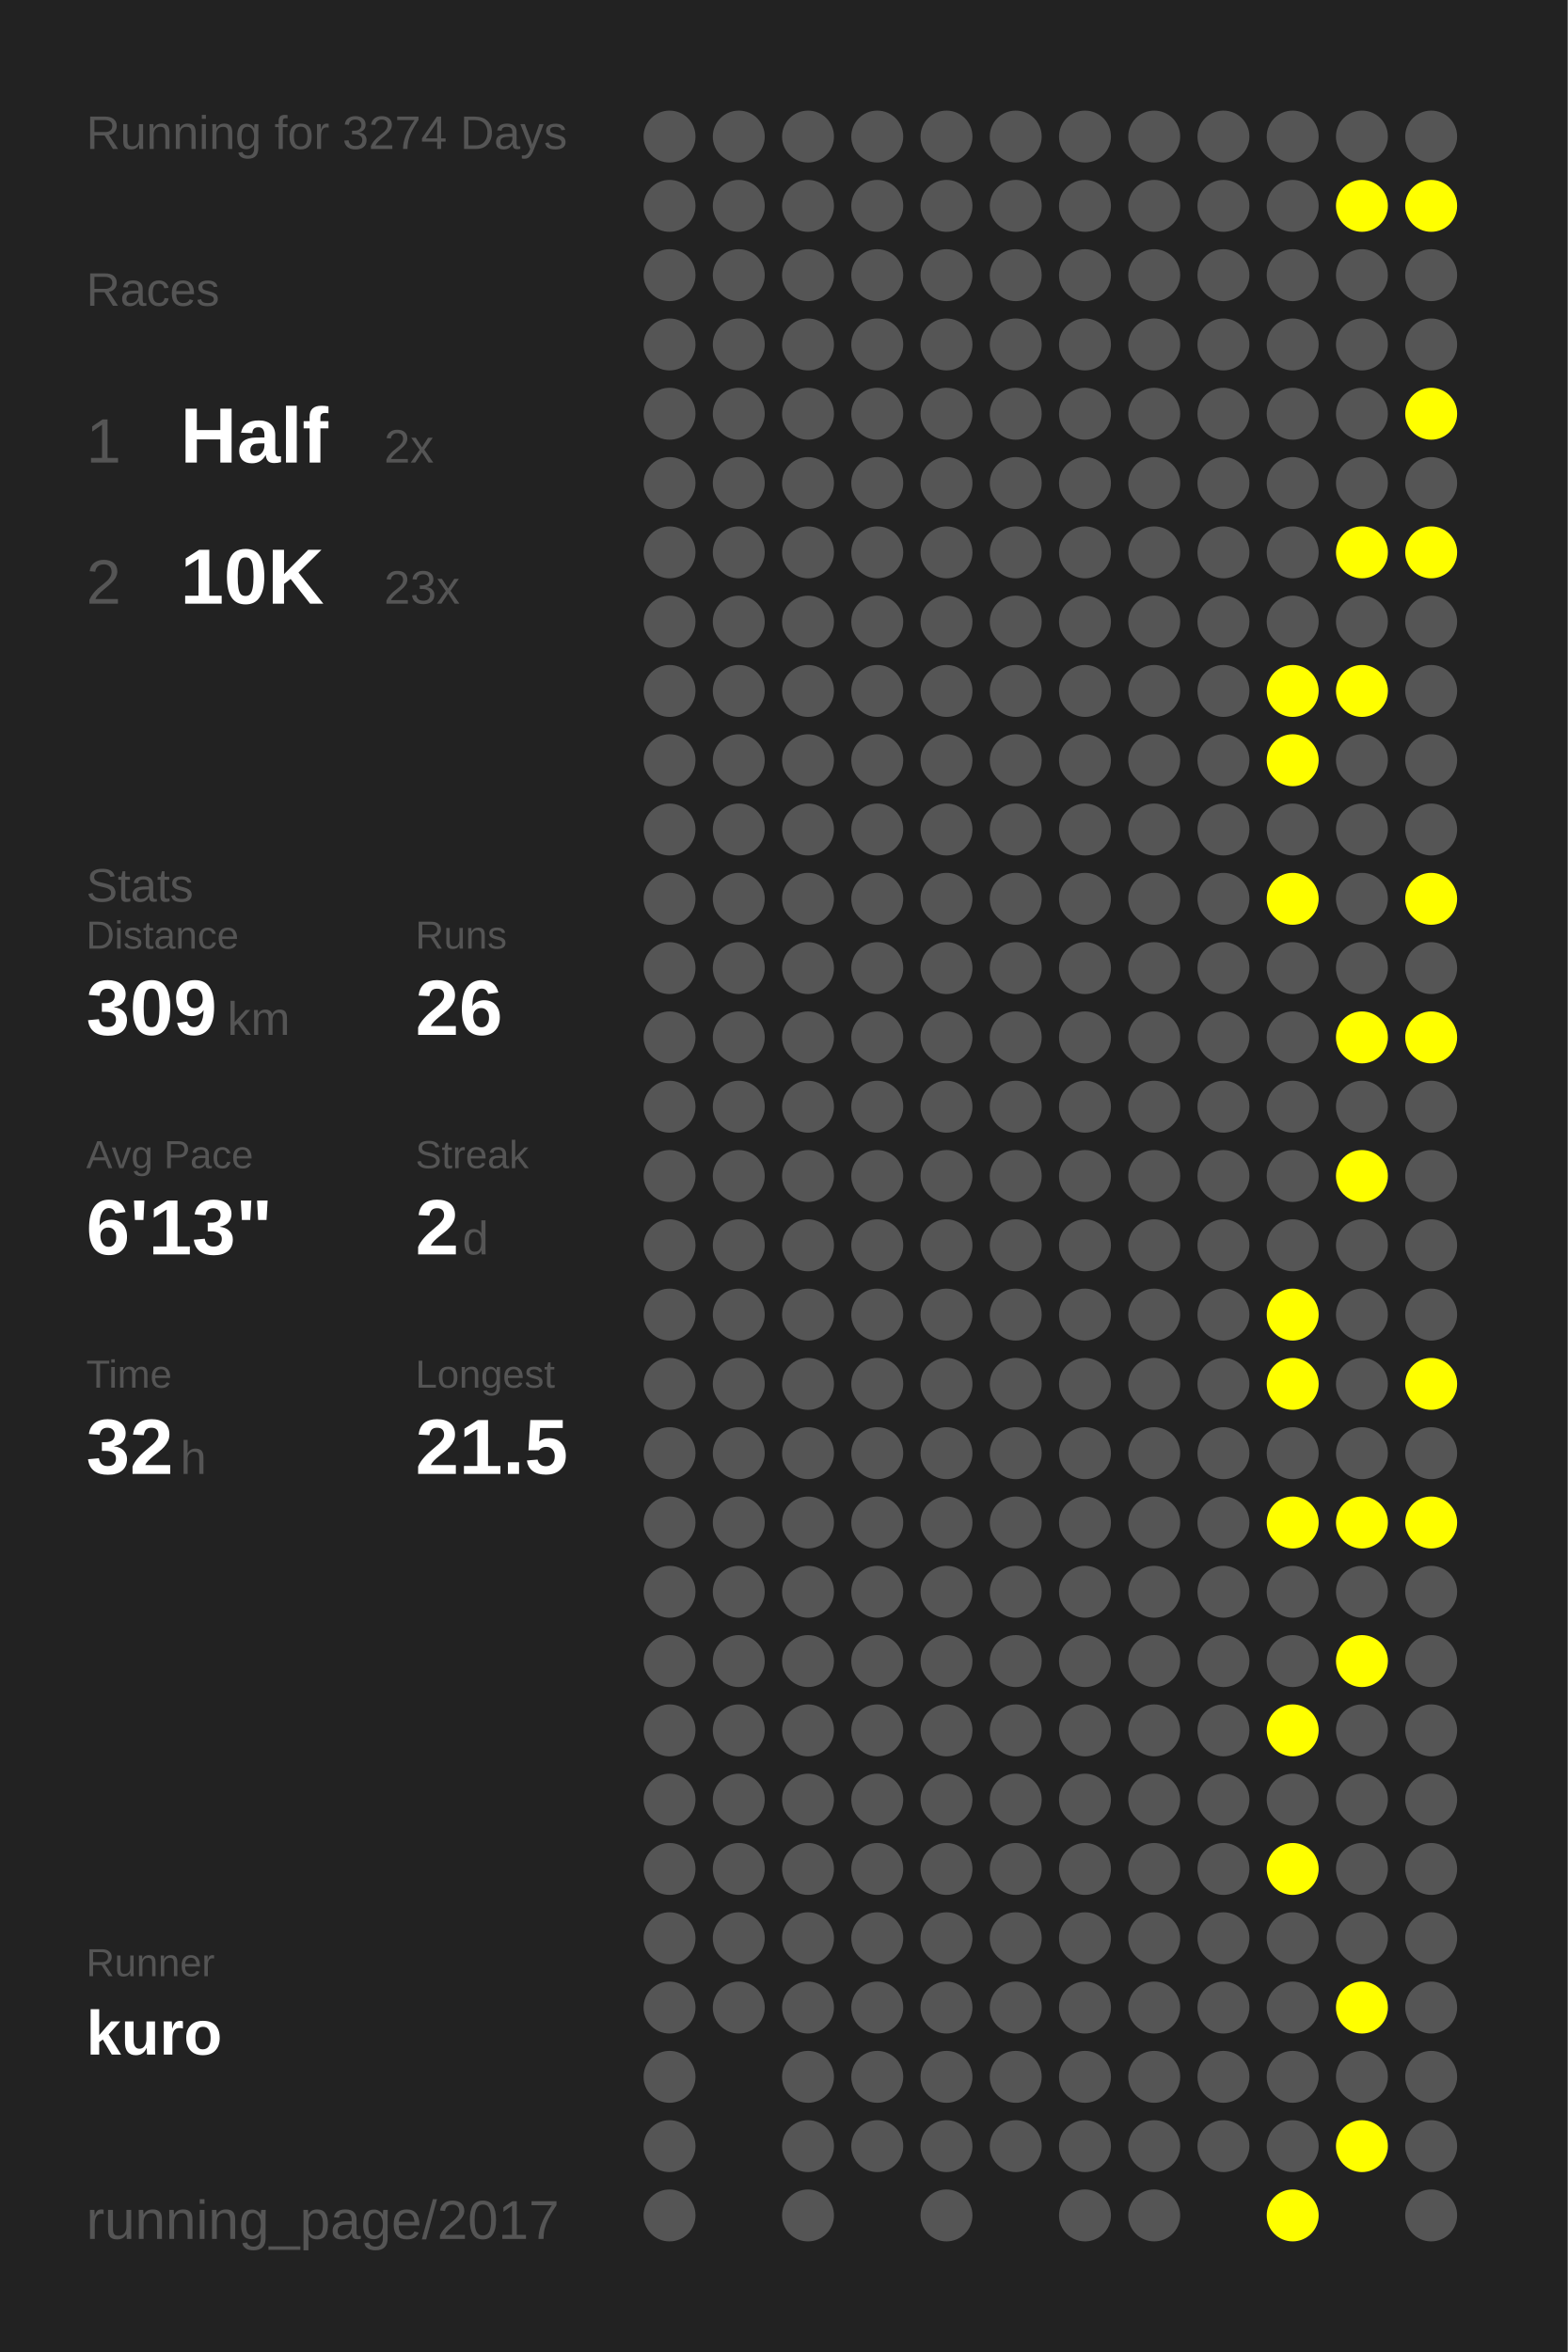
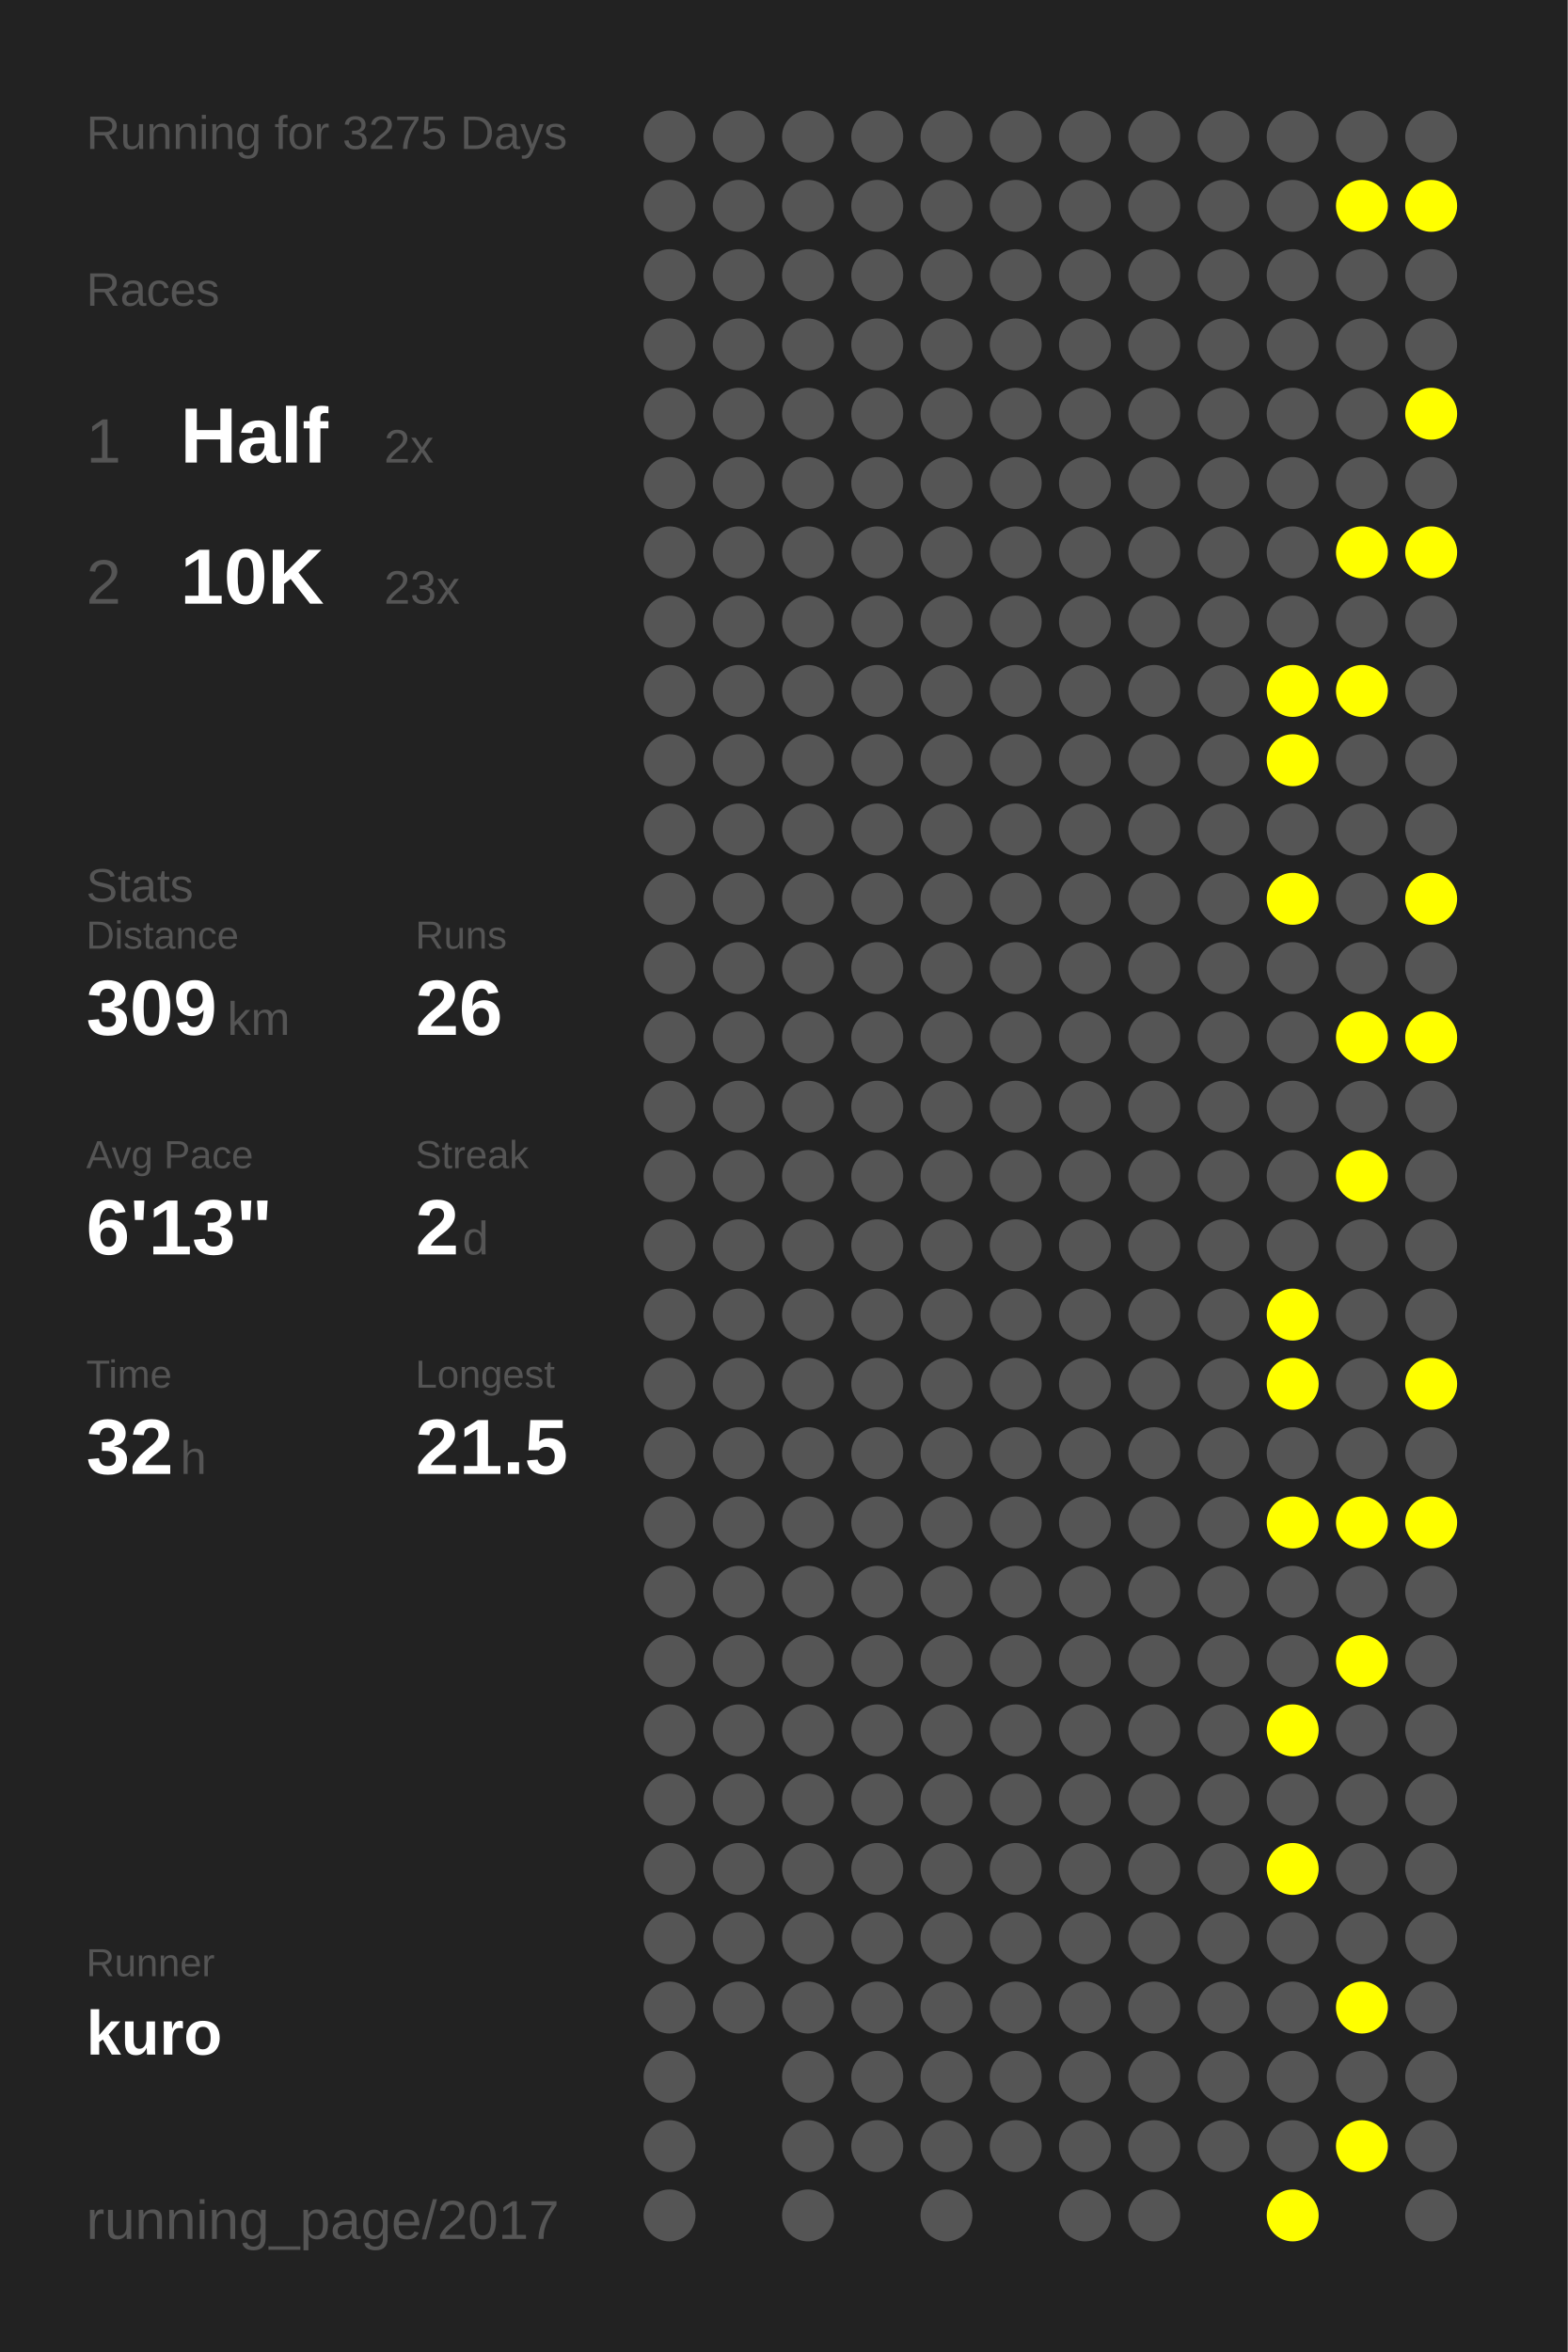
<svg xmlns="http://www.w3.org/2000/svg" baseProfile="full" height="300mm" version="1.1" viewBox="0,0,200,300" width="200mm">
  <defs />
  <rect fill="#222222" height="300" width="200" x="0" y="0" />
-   <text fill="#555555" style="font-size:6px; font-family:Arial;" x="11" y="19">Running for 3274 Days</text>
+   <text fill="#555555" style="font-size:6px; font-family:Arial;" x="11" y="19">Running for 3275 Days</text>
  <text fill="#555555" style="font-size:6px; font-family:Arial;" x="11" y="39">Races</text>
  <text fill="#555555" style="font-size:8px; font-family:Arial;" x="11" y="59">1</text>
  <text fill="#FFFFFF" style="font-size:10px; font-family:Arial; font-weight:bold;" x="23" y="59">Half</text>
  <text fill="#555555" style="font-size:6px; font-family:Arial;" x="49" y="59">2x</text>
  <text fill="#555555" style="font-size:8px; font-family:Arial;" x="11" y="77">2</text>
  <text fill="#FFFFFF" style="font-size:10px; font-family:Arial; font-weight:bold;" x="23" y="77">10K</text>
  <text fill="#555555" style="font-size:6px; font-family:Arial;" x="49" y="77">23x</text>
  <text fill="#555555" style="font-size:6px; font-family:Arial;" x="11" y="115">Stats</text>
  <text fill="#555555" style="font-size:5px; font-family:Arial;" x="11" y="121">Distance</text>
  <text fill="#FFFFFF" style="font-size:10px; font-family:Arial; font-weight:bold;" x="11" y="132">309</text>
  <text fill="#555555" style="font-size:6px; font-family:Arial;" x="29" y="132">km</text>
  <text fill="#555555" style="font-size:5px; font-family:Arial;" x="53" y="121">Runs</text>
  <text fill="#FFFFFF" style="font-size:10px; font-family:Arial; font-weight:bold;" x="53" y="132">26</text>
  <text fill="#555555" style="font-size:5px; font-family:Arial;" x="11" y="149">Avg Pace</text>
  <text fill="#FFFFFF" style="font-size:10px; font-family:Arial; font-weight:bold;" x="11" y="160">6'13"</text>
  <text fill="#555555" style="font-size:5px; font-family:Arial;" x="53" y="149">Streak</text>
  <text fill="#FFFFFF" style="font-size:10px; font-family:Arial; font-weight:bold;" x="53" y="160">2</text>
  <text fill="#555555" style="font-size:6px; font-family:Arial;" x="59" y="160">d</text>
  <text fill="#555555" style="font-size:5px; font-family:Arial;" x="11" y="177">Time</text>
  <text fill="#FFFFFF" style="font-size:10px; font-family:Arial; font-weight:bold;" x="11" y="188">32</text>
  <text fill="#555555" style="font-size:6px; font-family:Arial;" x="23" y="188">h</text>
  <text fill="#555555" style="font-size:5px; font-family:Arial;" x="53" y="177">Longest</text>
  <text fill="#FFFFFF" style="font-size:10px; font-family:Arial; font-weight:bold;" x="53" y="188">21.5</text>
  <text fill="#555555" style="font-size:5px; font-family:Arial;" x="11" y="252.065">Runner</text>
  <text fill="#FFFFFF" style="font-size:8px; font-family:Arial; font-weight:bold;" x="11" y="262.065">kuro</text>
  <text fill="#555555" style="font-size:7px; font-family:Arial;" x="11" y="285.581">running_page/2017</text>
  <circle cx="85.417" cy="17.419" fill="#555555" r="3.312" />
  <circle cx="85.417" cy="26.258" fill="#555555" r="3.312" />
  <circle cx="85.417" cy="35.097" fill="#555555" r="3.312" />
  <circle cx="85.417" cy="43.935" fill="#555555" r="3.312" />
  <circle cx="85.417" cy="52.774" fill="#555555" r="3.312" />
  <circle cx="85.417" cy="61.613" fill="#555555" r="3.312" />
  <circle cx="85.417" cy="70.452" fill="#555555" r="3.312" />
  <circle cx="85.417" cy="79.29" fill="#555555" r="3.312" />
  <circle cx="85.417" cy="88.129" fill="#555555" r="3.312" />
  <circle cx="85.417" cy="96.968" fill="#555555" r="3.312" />
  <circle cx="85.417" cy="105.806" fill="#555555" r="3.312" />
  <circle cx="85.417" cy="114.645" fill="#555555" r="3.312" />
  <circle cx="85.417" cy="123.484" fill="#555555" r="3.312" />
  <circle cx="85.417" cy="132.323" fill="#555555" r="3.312" />
  <circle cx="85.417" cy="141.161" fill="#555555" r="3.312" />
  <circle cx="85.417" cy="150" fill="#555555" r="3.312" />
  <circle cx="85.417" cy="158.839" fill="#555555" r="3.312" />
  <circle cx="85.417" cy="167.677" fill="#555555" r="3.312" />
  <circle cx="85.417" cy="176.516" fill="#555555" r="3.312" />
  <circle cx="85.417" cy="185.355" fill="#555555" r="3.312" />
  <circle cx="85.417" cy="194.194" fill="#555555" r="3.312" />
  <circle cx="85.417" cy="203.032" fill="#555555" r="3.312" />
  <circle cx="85.417" cy="211.871" fill="#555555" r="3.312" />
  <circle cx="85.417" cy="220.71" fill="#555555" r="3.312" />
  <circle cx="85.417" cy="229.548" fill="#555555" r="3.312" />
  <circle cx="85.417" cy="238.387" fill="#555555" r="3.312" />
  <circle cx="85.417" cy="247.226" fill="#555555" r="3.312" />
  <circle cx="85.417" cy="256.065" fill="#555555" r="3.312" />
  <circle cx="85.417" cy="264.903" fill="#555555" r="3.312" />
  <circle cx="85.417" cy="273.742" fill="#555555" r="3.312" />
  <circle cx="85.417" cy="282.581" fill="#555555" r="3.312" />
  <circle cx="94.25" cy="17.419" fill="#555555" r="3.312" />
  <circle cx="94.25" cy="26.258" fill="#555555" r="3.312" />
  <circle cx="94.25" cy="35.097" fill="#555555" r="3.312" />
  <circle cx="94.25" cy="43.935" fill="#555555" r="3.312" />
  <circle cx="94.25" cy="52.774" fill="#555555" r="3.312" />
  <circle cx="94.25" cy="61.613" fill="#555555" r="3.312" />
  <circle cx="94.25" cy="70.452" fill="#555555" r="3.312" />
  <circle cx="94.25" cy="79.29" fill="#555555" r="3.312" />
  <circle cx="94.25" cy="88.129" fill="#555555" r="3.312" />
  <circle cx="94.25" cy="96.968" fill="#555555" r="3.312" />
  <circle cx="94.25" cy="105.806" fill="#555555" r="3.312" />
  <circle cx="94.25" cy="114.645" fill="#555555" r="3.312" />
  <circle cx="94.25" cy="123.484" fill="#555555" r="3.312" />
  <circle cx="94.25" cy="132.323" fill="#555555" r="3.312" />
  <circle cx="94.25" cy="141.161" fill="#555555" r="3.312" />
  <circle cx="94.25" cy="150" fill="#555555" r="3.312" />
  <circle cx="94.25" cy="158.839" fill="#555555" r="3.312" />
  <circle cx="94.25" cy="167.677" fill="#555555" r="3.312" />
  <circle cx="94.25" cy="176.516" fill="#555555" r="3.312" />
  <circle cx="94.25" cy="185.355" fill="#555555" r="3.312" />
  <circle cx="94.25" cy="194.194" fill="#555555" r="3.312" />
  <circle cx="94.25" cy="203.032" fill="#555555" r="3.312" />
  <circle cx="94.25" cy="211.871" fill="#555555" r="3.312" />
  <circle cx="94.25" cy="220.71" fill="#555555" r="3.312" />
  <circle cx="94.25" cy="229.548" fill="#555555" r="3.312" />
  <circle cx="94.25" cy="238.387" fill="#555555" r="3.312" />
  <circle cx="94.25" cy="247.226" fill="#555555" r="3.312" />
  <circle cx="94.25" cy="256.065" fill="#555555" r="3.312" />
  <circle cx="103.083" cy="17.419" fill="#555555" r="3.312" />
  <circle cx="103.083" cy="26.258" fill="#555555" r="3.312" />
  <circle cx="103.083" cy="35.097" fill="#555555" r="3.312" />
  <circle cx="103.083" cy="43.935" fill="#555555" r="3.312" />
  <circle cx="103.083" cy="52.774" fill="#555555" r="3.312" />
  <circle cx="103.083" cy="61.613" fill="#555555" r="3.312" />
  <circle cx="103.083" cy="70.452" fill="#555555" r="3.312" />
  <circle cx="103.083" cy="79.29" fill="#555555" r="3.312" />
  <circle cx="103.083" cy="88.129" fill="#555555" r="3.312" />
  <circle cx="103.083" cy="96.968" fill="#555555" r="3.312" />
  <circle cx="103.083" cy="105.806" fill="#555555" r="3.312" />
  <circle cx="103.083" cy="114.645" fill="#555555" r="3.312" />
  <circle cx="103.083" cy="123.484" fill="#555555" r="3.312" />
  <circle cx="103.083" cy="132.323" fill="#555555" r="3.312" />
  <circle cx="103.083" cy="141.161" fill="#555555" r="3.312" />
  <circle cx="103.083" cy="150" fill="#555555" r="3.312" />
  <circle cx="103.083" cy="158.839" fill="#555555" r="3.312" />
  <circle cx="103.083" cy="167.677" fill="#555555" r="3.312" />
  <circle cx="103.083" cy="176.516" fill="#555555" r="3.312" />
  <circle cx="103.083" cy="185.355" fill="#555555" r="3.312" />
  <circle cx="103.083" cy="194.194" fill="#555555" r="3.312" />
  <circle cx="103.083" cy="203.032" fill="#555555" r="3.312" />
  <circle cx="103.083" cy="211.871" fill="#555555" r="3.312" />
  <circle cx="103.083" cy="220.71" fill="#555555" r="3.312" />
  <circle cx="103.083" cy="229.548" fill="#555555" r="3.312" />
  <circle cx="103.083" cy="238.387" fill="#555555" r="3.312" />
  <circle cx="103.083" cy="247.226" fill="#555555" r="3.312" />
  <circle cx="103.083" cy="256.065" fill="#555555" r="3.312" />
  <circle cx="103.083" cy="264.903" fill="#555555" r="3.312" />
  <circle cx="103.083" cy="273.742" fill="#555555" r="3.312" />
  <circle cx="103.083" cy="282.581" fill="#555555" r="3.312" />
  <circle cx="111.917" cy="17.419" fill="#555555" r="3.312" />
  <circle cx="111.917" cy="26.258" fill="#555555" r="3.312" />
  <circle cx="111.917" cy="35.097" fill="#555555" r="3.312" />
  <circle cx="111.917" cy="43.935" fill="#555555" r="3.312" />
  <circle cx="111.917" cy="52.774" fill="#555555" r="3.312" />
  <circle cx="111.917" cy="61.613" fill="#555555" r="3.312" />
  <circle cx="111.917" cy="70.452" fill="#555555" r="3.312" />
  <circle cx="111.917" cy="79.29" fill="#555555" r="3.312" />
  <circle cx="111.917" cy="88.129" fill="#555555" r="3.312" />
  <circle cx="111.917" cy="96.968" fill="#555555" r="3.312" />
  <circle cx="111.917" cy="105.806" fill="#555555" r="3.312" />
  <circle cx="111.917" cy="114.645" fill="#555555" r="3.312" />
  <circle cx="111.917" cy="123.484" fill="#555555" r="3.312" />
  <circle cx="111.917" cy="132.323" fill="#555555" r="3.312" />
  <circle cx="111.917" cy="141.161" fill="#555555" r="3.312" />
  <circle cx="111.917" cy="150" fill="#555555" r="3.312" />
  <circle cx="111.917" cy="158.839" fill="#555555" r="3.312" />
  <circle cx="111.917" cy="167.677" fill="#555555" r="3.312" />
  <circle cx="111.917" cy="176.516" fill="#555555" r="3.312" />
  <circle cx="111.917" cy="185.355" fill="#555555" r="3.312" />
  <circle cx="111.917" cy="194.194" fill="#555555" r="3.312" />
  <circle cx="111.917" cy="203.032" fill="#555555" r="3.312" />
  <circle cx="111.917" cy="211.871" fill="#555555" r="3.312" />
  <circle cx="111.917" cy="220.71" fill="#555555" r="3.312" />
  <circle cx="111.917" cy="229.548" fill="#555555" r="3.312" />
  <circle cx="111.917" cy="238.387" fill="#555555" r="3.312" />
  <circle cx="111.917" cy="247.226" fill="#555555" r="3.312" />
  <circle cx="111.917" cy="256.065" fill="#555555" r="3.312" />
  <circle cx="111.917" cy="264.903" fill="#555555" r="3.312" />
  <circle cx="111.917" cy="273.742" fill="#555555" r="3.312" />
  <circle cx="120.75" cy="17.419" fill="#555555" r="3.312" />
  <circle cx="120.75" cy="26.258" fill="#555555" r="3.312" />
  <circle cx="120.75" cy="35.097" fill="#555555" r="3.312" />
  <circle cx="120.75" cy="43.935" fill="#555555" r="3.312" />
  <circle cx="120.75" cy="52.774" fill="#555555" r="3.312" />
  <circle cx="120.75" cy="61.613" fill="#555555" r="3.312" />
  <circle cx="120.75" cy="70.452" fill="#555555" r="3.312" />
  <circle cx="120.75" cy="79.29" fill="#555555" r="3.312" />
  <circle cx="120.75" cy="88.129" fill="#555555" r="3.312" />
  <circle cx="120.75" cy="96.968" fill="#555555" r="3.312" />
  <circle cx="120.75" cy="105.806" fill="#555555" r="3.312" />
  <circle cx="120.75" cy="114.645" fill="#555555" r="3.312" />
  <circle cx="120.75" cy="123.484" fill="#555555" r="3.312" />
  <circle cx="120.75" cy="132.323" fill="#555555" r="3.312" />
  <circle cx="120.75" cy="141.161" fill="#555555" r="3.312" />
  <circle cx="120.75" cy="150" fill="#555555" r="3.312" />
  <circle cx="120.75" cy="158.839" fill="#555555" r="3.312" />
  <circle cx="120.75" cy="167.677" fill="#555555" r="3.312" />
  <circle cx="120.75" cy="176.516" fill="#555555" r="3.312" />
  <circle cx="120.75" cy="185.355" fill="#555555" r="3.312" />
  <circle cx="120.75" cy="194.194" fill="#555555" r="3.312" />
  <circle cx="120.75" cy="203.032" fill="#555555" r="3.312" />
  <circle cx="120.75" cy="211.871" fill="#555555" r="3.312" />
  <circle cx="120.75" cy="220.71" fill="#555555" r="3.312" />
  <circle cx="120.75" cy="229.548" fill="#555555" r="3.312" />
  <circle cx="120.75" cy="238.387" fill="#555555" r="3.312" />
  <circle cx="120.75" cy="247.226" fill="#555555" r="3.312" />
  <circle cx="120.75" cy="256.065" fill="#555555" r="3.312" />
  <circle cx="120.75" cy="264.903" fill="#555555" r="3.312" />
  <circle cx="120.75" cy="273.742" fill="#555555" r="3.312" />
  <circle cx="120.75" cy="282.581" fill="#555555" r="3.312" />
  <circle cx="129.583" cy="17.419" fill="#555555" r="3.312" />
  <circle cx="129.583" cy="26.258" fill="#555555" r="3.312" />
  <circle cx="129.583" cy="35.097" fill="#555555" r="3.312" />
  <circle cx="129.583" cy="43.935" fill="#555555" r="3.312" />
  <circle cx="129.583" cy="52.774" fill="#555555" r="3.312" />
  <circle cx="129.583" cy="61.613" fill="#555555" r="3.312" />
  <circle cx="129.583" cy="70.452" fill="#555555" r="3.312" />
  <circle cx="129.583" cy="79.29" fill="#555555" r="3.312" />
  <circle cx="129.583" cy="88.129" fill="#555555" r="3.312" />
  <circle cx="129.583" cy="96.968" fill="#555555" r="3.312" />
  <circle cx="129.583" cy="105.806" fill="#555555" r="3.312" />
  <circle cx="129.583" cy="114.645" fill="#555555" r="3.312" />
  <circle cx="129.583" cy="123.484" fill="#555555" r="3.312" />
  <circle cx="129.583" cy="132.323" fill="#555555" r="3.312" />
  <circle cx="129.583" cy="141.161" fill="#555555" r="3.312" />
  <circle cx="129.583" cy="150" fill="#555555" r="3.312" />
  <circle cx="129.583" cy="158.839" fill="#555555" r="3.312" />
  <circle cx="129.583" cy="167.677" fill="#555555" r="3.312" />
  <circle cx="129.583" cy="176.516" fill="#555555" r="3.312" />
  <circle cx="129.583" cy="185.355" fill="#555555" r="3.312" />
  <circle cx="129.583" cy="194.194" fill="#555555" r="3.312" />
  <circle cx="129.583" cy="203.032" fill="#555555" r="3.312" />
  <circle cx="129.583" cy="211.871" fill="#555555" r="3.312" />
  <circle cx="129.583" cy="220.71" fill="#555555" r="3.312" />
  <circle cx="129.583" cy="229.548" fill="#555555" r="3.312" />
  <circle cx="129.583" cy="238.387" fill="#555555" r="3.312" />
  <circle cx="129.583" cy="247.226" fill="#555555" r="3.312" />
  <circle cx="129.583" cy="256.065" fill="#555555" r="3.312" />
  <circle cx="129.583" cy="264.903" fill="#555555" r="3.312" />
  <circle cx="129.583" cy="273.742" fill="#555555" r="3.312" />
  <circle cx="138.417" cy="17.419" fill="#555555" r="3.312" />
  <circle cx="138.417" cy="26.258" fill="#555555" r="3.312" />
  <circle cx="138.417" cy="35.097" fill="#555555" r="3.312" />
  <circle cx="138.417" cy="43.935" fill="#555555" r="3.312" />
  <circle cx="138.417" cy="52.774" fill="#555555" r="3.312" />
  <circle cx="138.417" cy="61.613" fill="#555555" r="3.312" />
  <circle cx="138.417" cy="70.452" fill="#555555" r="3.312" />
  <circle cx="138.417" cy="79.29" fill="#555555" r="3.312" />
  <circle cx="138.417" cy="88.129" fill="#555555" r="3.312" />
  <circle cx="138.417" cy="96.968" fill="#555555" r="3.312" />
  <circle cx="138.417" cy="105.806" fill="#555555" r="3.312" />
  <circle cx="138.417" cy="114.645" fill="#555555" r="3.312" />
  <circle cx="138.417" cy="123.484" fill="#555555" r="3.312" />
  <circle cx="138.417" cy="132.323" fill="#555555" r="3.312" />
  <circle cx="138.417" cy="141.161" fill="#555555" r="3.312" />
  <circle cx="138.417" cy="150" fill="#555555" r="3.312" />
  <circle cx="138.417" cy="158.839" fill="#555555" r="3.312" />
  <circle cx="138.417" cy="167.677" fill="#555555" r="3.312" />
  <circle cx="138.417" cy="176.516" fill="#555555" r="3.312" />
  <circle cx="138.417" cy="185.355" fill="#555555" r="3.312" />
  <circle cx="138.417" cy="194.194" fill="#555555" r="3.312" />
  <circle cx="138.417" cy="203.032" fill="#555555" r="3.312" />
  <circle cx="138.417" cy="211.871" fill="#555555" r="3.312" />
  <circle cx="138.417" cy="220.71" fill="#555555" r="3.312" />
  <circle cx="138.417" cy="229.548" fill="#555555" r="3.312" />
  <circle cx="138.417" cy="238.387" fill="#555555" r="3.312" />
  <circle cx="138.417" cy="247.226" fill="#555555" r="3.312" />
  <circle cx="138.417" cy="256.065" fill="#555555" r="3.312" />
  <circle cx="138.417" cy="264.903" fill="#555555" r="3.312" />
  <circle cx="138.417" cy="273.742" fill="#555555" r="3.312" />
  <circle cx="138.417" cy="282.581" fill="#555555" r="3.312" />
  <circle cx="147.25" cy="17.419" fill="#555555" r="3.312" />
  <circle cx="147.25" cy="26.258" fill="#555555" r="3.312" />
  <circle cx="147.25" cy="35.097" fill="#555555" r="3.312" />
  <circle cx="147.25" cy="43.935" fill="#555555" r="3.312" />
  <circle cx="147.25" cy="52.774" fill="#555555" r="3.312" />
  <circle cx="147.25" cy="61.613" fill="#555555" r="3.312" />
  <circle cx="147.25" cy="70.452" fill="#555555" r="3.312" />
  <circle cx="147.25" cy="79.29" fill="#555555" r="3.312" />
  <circle cx="147.25" cy="88.129" fill="#555555" r="3.312" />
  <circle cx="147.25" cy="96.968" fill="#555555" r="3.312" />
  <circle cx="147.25" cy="105.806" fill="#555555" r="3.312" />
  <circle cx="147.25" cy="114.645" fill="#555555" r="3.312" />
  <circle cx="147.25" cy="123.484" fill="#555555" r="3.312" />
  <circle cx="147.25" cy="132.323" fill="#555555" r="3.312" />
  <circle cx="147.25" cy="141.161" fill="#555555" r="3.312" />
  <circle cx="147.25" cy="150" fill="#555555" r="3.312" />
  <circle cx="147.25" cy="158.839" fill="#555555" r="3.312" />
  <circle cx="147.25" cy="167.677" fill="#555555" r="3.312" />
  <circle cx="147.25" cy="176.516" fill="#555555" r="3.312" />
  <circle cx="147.25" cy="185.355" fill="#555555" r="3.312" />
  <circle cx="147.25" cy="194.194" fill="#555555" r="3.312" />
  <circle cx="147.25" cy="203.032" fill="#555555" r="3.312" />
  <circle cx="147.25" cy="211.871" fill="#555555" r="3.312" />
  <circle cx="147.25" cy="220.71" fill="#555555" r="3.312" />
  <circle cx="147.25" cy="229.548" fill="#555555" r="3.312" />
  <circle cx="147.25" cy="238.387" fill="#555555" r="3.312" />
  <circle cx="147.25" cy="247.226" fill="#555555" r="3.312" />
  <circle cx="147.25" cy="256.065" fill="#555555" r="3.312" />
  <circle cx="147.25" cy="264.903" fill="#555555" r="3.312" />
  <circle cx="147.25" cy="273.742" fill="#555555" r="3.312" />
  <circle cx="147.25" cy="282.581" fill="#555555" r="3.312" />
  <circle cx="156.083" cy="17.419" fill="#555555" r="3.312" />
  <circle cx="156.083" cy="26.258" fill="#555555" r="3.312" />
  <circle cx="156.083" cy="35.097" fill="#555555" r="3.312" />
  <circle cx="156.083" cy="43.935" fill="#555555" r="3.312" />
  <circle cx="156.083" cy="52.774" fill="#555555" r="3.312" />
  <circle cx="156.083" cy="61.613" fill="#555555" r="3.312" />
  <circle cx="156.083" cy="70.452" fill="#555555" r="3.312" />
  <circle cx="156.083" cy="79.29" fill="#555555" r="3.312" />
  <circle cx="156.083" cy="88.129" fill="#555555" r="3.312" />
  <circle cx="156.083" cy="96.968" fill="#555555" r="3.312" />
  <circle cx="156.083" cy="105.806" fill="#555555" r="3.312" />
  <circle cx="156.083" cy="114.645" fill="#555555" r="3.312" />
  <circle cx="156.083" cy="123.484" fill="#555555" r="3.312" />
  <circle cx="156.083" cy="132.323" fill="#555555" r="3.312" />
  <circle cx="156.083" cy="141.161" fill="#555555" r="3.312" />
  <circle cx="156.083" cy="150" fill="#555555" r="3.312" />
  <circle cx="156.083" cy="158.839" fill="#555555" r="3.312" />
  <circle cx="156.083" cy="167.677" fill="#555555" r="3.312" />
  <circle cx="156.083" cy="176.516" fill="#555555" r="3.312" />
  <circle cx="156.083" cy="185.355" fill="#555555" r="3.312" />
  <circle cx="156.083" cy="194.194" fill="#555555" r="3.312" />
  <circle cx="156.083" cy="203.032" fill="#555555" r="3.312" />
  <circle cx="156.083" cy="211.871" fill="#555555" r="3.312" />
  <circle cx="156.083" cy="220.71" fill="#555555" r="3.312" />
  <circle cx="156.083" cy="229.548" fill="#555555" r="3.312" />
  <circle cx="156.083" cy="238.387" fill="#555555" r="3.312" />
  <circle cx="156.083" cy="247.226" fill="#555555" r="3.312" />
  <circle cx="156.083" cy="256.065" fill="#555555" r="3.312" />
  <circle cx="156.083" cy="264.903" fill="#555555" r="3.312" />
  <circle cx="156.083" cy="273.742" fill="#555555" r="3.312" />
  <circle cx="164.917" cy="17.419" fill="#555555" r="3.312" />
  <circle cx="164.917" cy="26.258" fill="#555555" r="3.312" />
  <circle cx="164.917" cy="35.097" fill="#555555" r="3.312" />
  <circle cx="164.917" cy="43.935" fill="#555555" r="3.312" />
  <circle cx="164.917" cy="52.774" fill="#555555" r="3.312" />
  <circle cx="164.917" cy="61.613" fill="#555555" r="3.312" />
  <circle cx="164.917" cy="70.452" fill="#555555" r="3.312" />
  <circle cx="164.917" cy="79.29" fill="#555555" r="3.312" />
  <circle cx="164.917" cy="88.129" fill="#FFFF00" r="3.312" />
  <circle cx="164.917" cy="96.968" fill="#FFFF00" r="3.312" />
  <circle cx="164.917" cy="105.806" fill="#555555" r="3.312" />
  <circle cx="164.917" cy="114.645" fill="#FFFF00" r="3.312" />
  <circle cx="164.917" cy="123.484" fill="#555555" r="3.312" />
  <circle cx="164.917" cy="132.323" fill="#555555" r="3.312" />
  <circle cx="164.917" cy="141.161" fill="#555555" r="3.312" />
  <circle cx="164.917" cy="150" fill="#555555" r="3.312" />
  <circle cx="164.917" cy="158.839" fill="#555555" r="3.312" />
  <circle cx="164.917" cy="167.677" fill="#FFFF00" r="3.312" />
  <circle cx="164.917" cy="176.516" fill="#FFFF00" r="3.312" />
  <circle cx="164.917" cy="185.355" fill="#555555" r="3.312" />
  <circle cx="164.917" cy="194.194" fill="#FFFF00" r="3.312" />
  <circle cx="164.917" cy="203.032" fill="#555555" r="3.312" />
  <circle cx="164.917" cy="211.871" fill="#555555" r="3.312" />
  <circle cx="164.917" cy="220.71" fill="#FFFF00" r="3.312" />
  <circle cx="164.917" cy="229.548" fill="#555555" r="3.312" />
  <circle cx="164.917" cy="238.387" fill="#FFFF00" r="3.312" />
  <circle cx="164.917" cy="247.226" fill="#555555" r="3.312" />
  <circle cx="164.917" cy="256.065" fill="#555555" r="3.312" />
  <circle cx="164.917" cy="264.903" fill="#555555" r="3.312" />
  <circle cx="164.917" cy="273.742" fill="#555555" r="3.312" />
  <circle cx="164.917" cy="282.581" fill="#FFFF00" r="3.312" />
  <circle cx="173.75" cy="17.419" fill="#555555" r="3.312" />
  <circle cx="173.75" cy="26.258" fill="#FFFF00" r="3.312" />
  <circle cx="173.75" cy="35.097" fill="#555555" r="3.312" />
  <circle cx="173.75" cy="43.935" fill="#555555" r="3.312" />
  <circle cx="173.75" cy="52.774" fill="#555555" r="3.312" />
  <circle cx="173.75" cy="61.613" fill="#555555" r="3.312" />
  <circle cx="173.75" cy="70.452" fill="#FFFF00" r="3.312" />
  <circle cx="173.75" cy="79.29" fill="#555555" r="3.312" />
  <circle cx="173.75" cy="88.129" fill="#FFFF00" r="3.312" />
  <circle cx="173.75" cy="96.968" fill="#555555" r="3.312" />
  <circle cx="173.75" cy="105.806" fill="#555555" r="3.312" />
  <circle cx="173.75" cy="114.645" fill="#555555" r="3.312" />
  <circle cx="173.75" cy="123.484" fill="#555555" r="3.312" />
  <circle cx="173.75" cy="132.323" fill="#FFFF00" r="3.312" />
  <circle cx="173.75" cy="141.161" fill="#555555" r="3.312" />
  <circle cx="173.75" cy="150" fill="#FFFF00" r="3.312" />
  <circle cx="173.75" cy="158.839" fill="#555555" r="3.312" />
  <circle cx="173.75" cy="167.677" fill="#555555" r="3.312" />
  <circle cx="173.75" cy="176.516" fill="#555555" r="3.312" />
  <circle cx="173.75" cy="185.355" fill="#555555" r="3.312" />
  <circle cx="173.75" cy="194.194" fill="#FFFF00" r="3.312" />
  <circle cx="173.75" cy="203.032" fill="#555555" r="3.312" />
  <circle cx="173.75" cy="211.871" fill="#FFFF00" r="3.312" />
  <circle cx="173.75" cy="220.71" fill="#555555" r="3.312" />
  <circle cx="173.75" cy="229.548" fill="#555555" r="3.312" />
  <circle cx="173.75" cy="238.387" fill="#555555" r="3.312" />
  <circle cx="173.75" cy="247.226" fill="#555555" r="3.312" />
  <circle cx="173.75" cy="256.065" fill="#FFFF00" r="3.312" />
  <circle cx="173.75" cy="264.903" fill="#555555" r="3.312" />
  <circle cx="173.75" cy="273.742" fill="#FFFF00" r="3.312" />
  <circle cx="182.583" cy="17.419" fill="#555555" r="3.312" />
  <circle cx="182.583" cy="26.258" fill="#FFFF00" r="3.312" />
  <circle cx="182.583" cy="35.097" fill="#555555" r="3.312" />
  <circle cx="182.583" cy="43.935" fill="#555555" r="3.312" />
  <circle cx="182.583" cy="52.774" fill="#FFFF00" r="3.312" />
  <circle cx="182.583" cy="61.613" fill="#555555" r="3.312" />
  <circle cx="182.583" cy="70.452" fill="#FFFF00" r="3.312" />
  <circle cx="182.583" cy="79.29" fill="#555555" r="3.312" />
  <circle cx="182.583" cy="88.129" fill="#555555" r="3.312" />
  <circle cx="182.583" cy="96.968" fill="#555555" r="3.312" />
  <circle cx="182.583" cy="105.806" fill="#555555" r="3.312" />
  <circle cx="182.583" cy="114.645" fill="#FFFF00" r="3.312" />
  <circle cx="182.583" cy="123.484" fill="#555555" r="3.312" />
  <circle cx="182.583" cy="132.323" fill="#FFFF00" r="3.312" />
  <circle cx="182.583" cy="141.161" fill="#555555" r="3.312" />
  <circle cx="182.583" cy="150" fill="#555555" r="3.312" />
  <circle cx="182.583" cy="158.839" fill="#555555" r="3.312" />
  <circle cx="182.583" cy="167.677" fill="#555555" r="3.312" />
  <circle cx="182.583" cy="176.516" fill="#FFFF00" r="3.312" />
  <circle cx="182.583" cy="185.355" fill="#555555" r="3.312" />
  <circle cx="182.583" cy="194.194" fill="#FFFF00" r="3.312" />
  <circle cx="182.583" cy="203.032" fill="#555555" r="3.312" />
  <circle cx="182.583" cy="211.871" fill="#555555" r="3.312" />
  <circle cx="182.583" cy="220.71" fill="#555555" r="3.312" />
  <circle cx="182.583" cy="229.548" fill="#555555" r="3.312" />
  <circle cx="182.583" cy="238.387" fill="#555555" r="3.312" />
  <circle cx="182.583" cy="247.226" fill="#555555" r="3.312" />
  <circle cx="182.583" cy="256.065" fill="#555555" r="3.312" />
  <circle cx="182.583" cy="264.903" fill="#555555" r="3.312" />
  <circle cx="182.583" cy="273.742" fill="#555555" r="3.312" />
  <circle cx="182.583" cy="282.581" fill="#555555" r="3.312" />
</svg>
